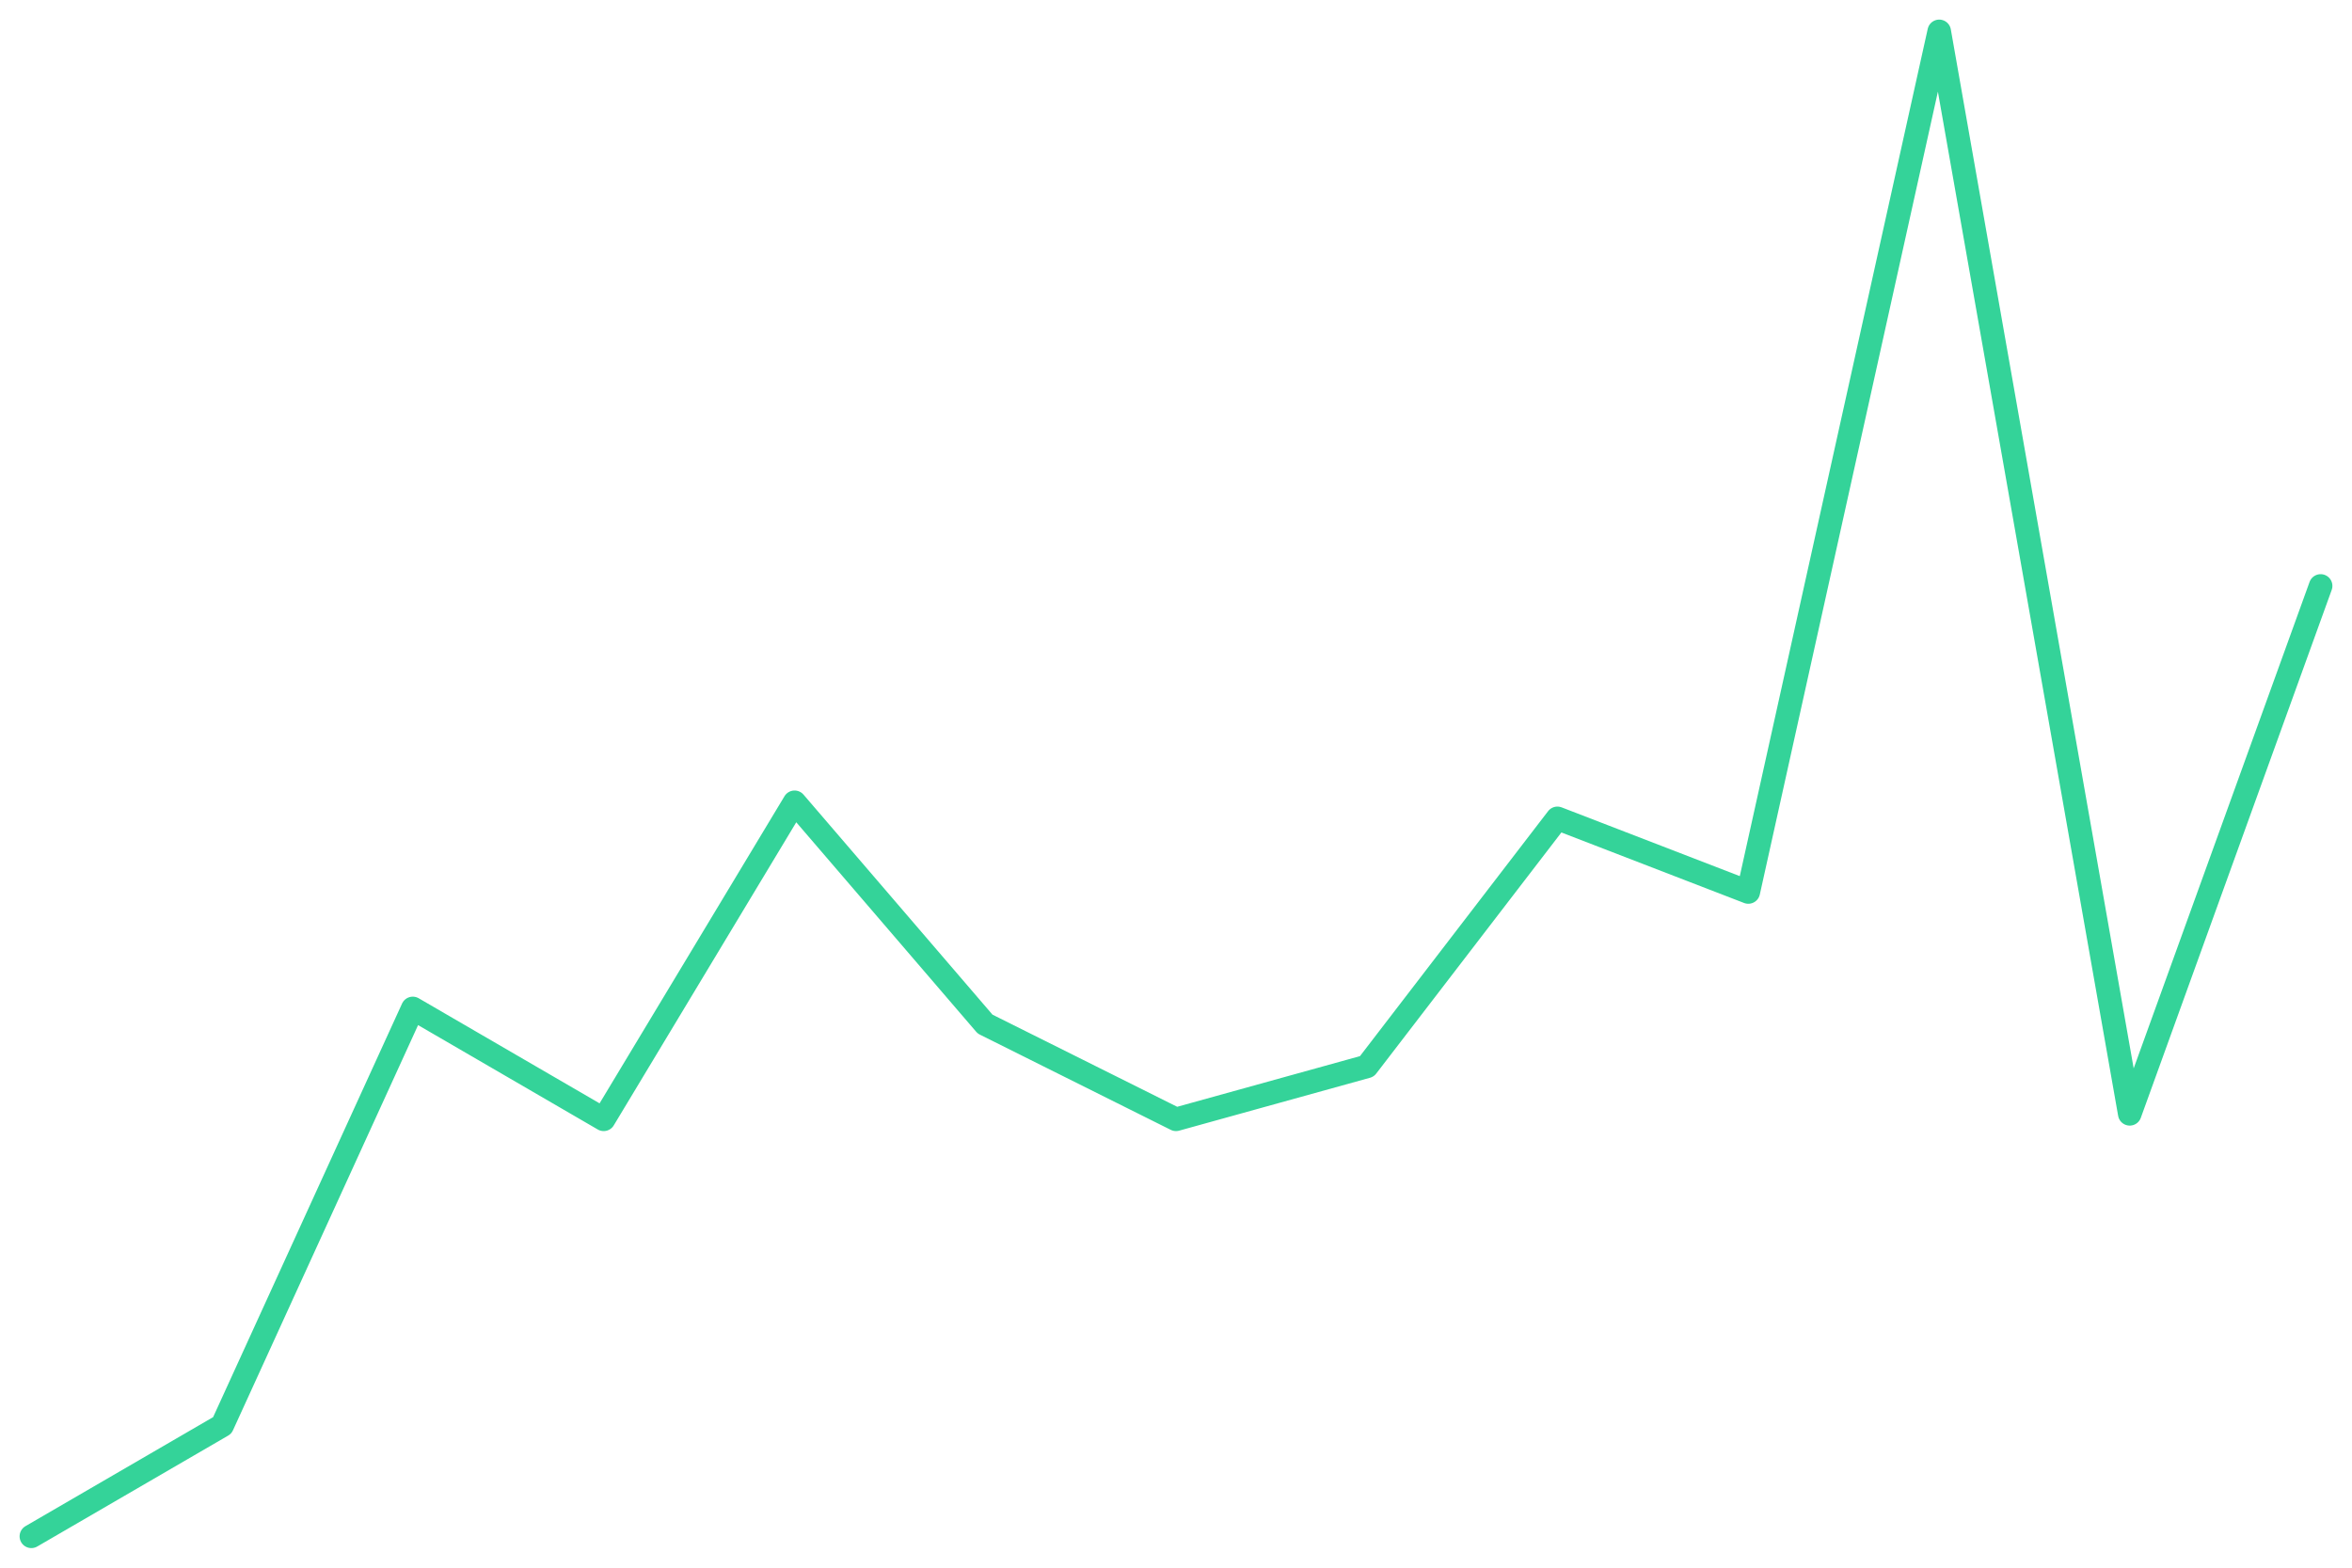
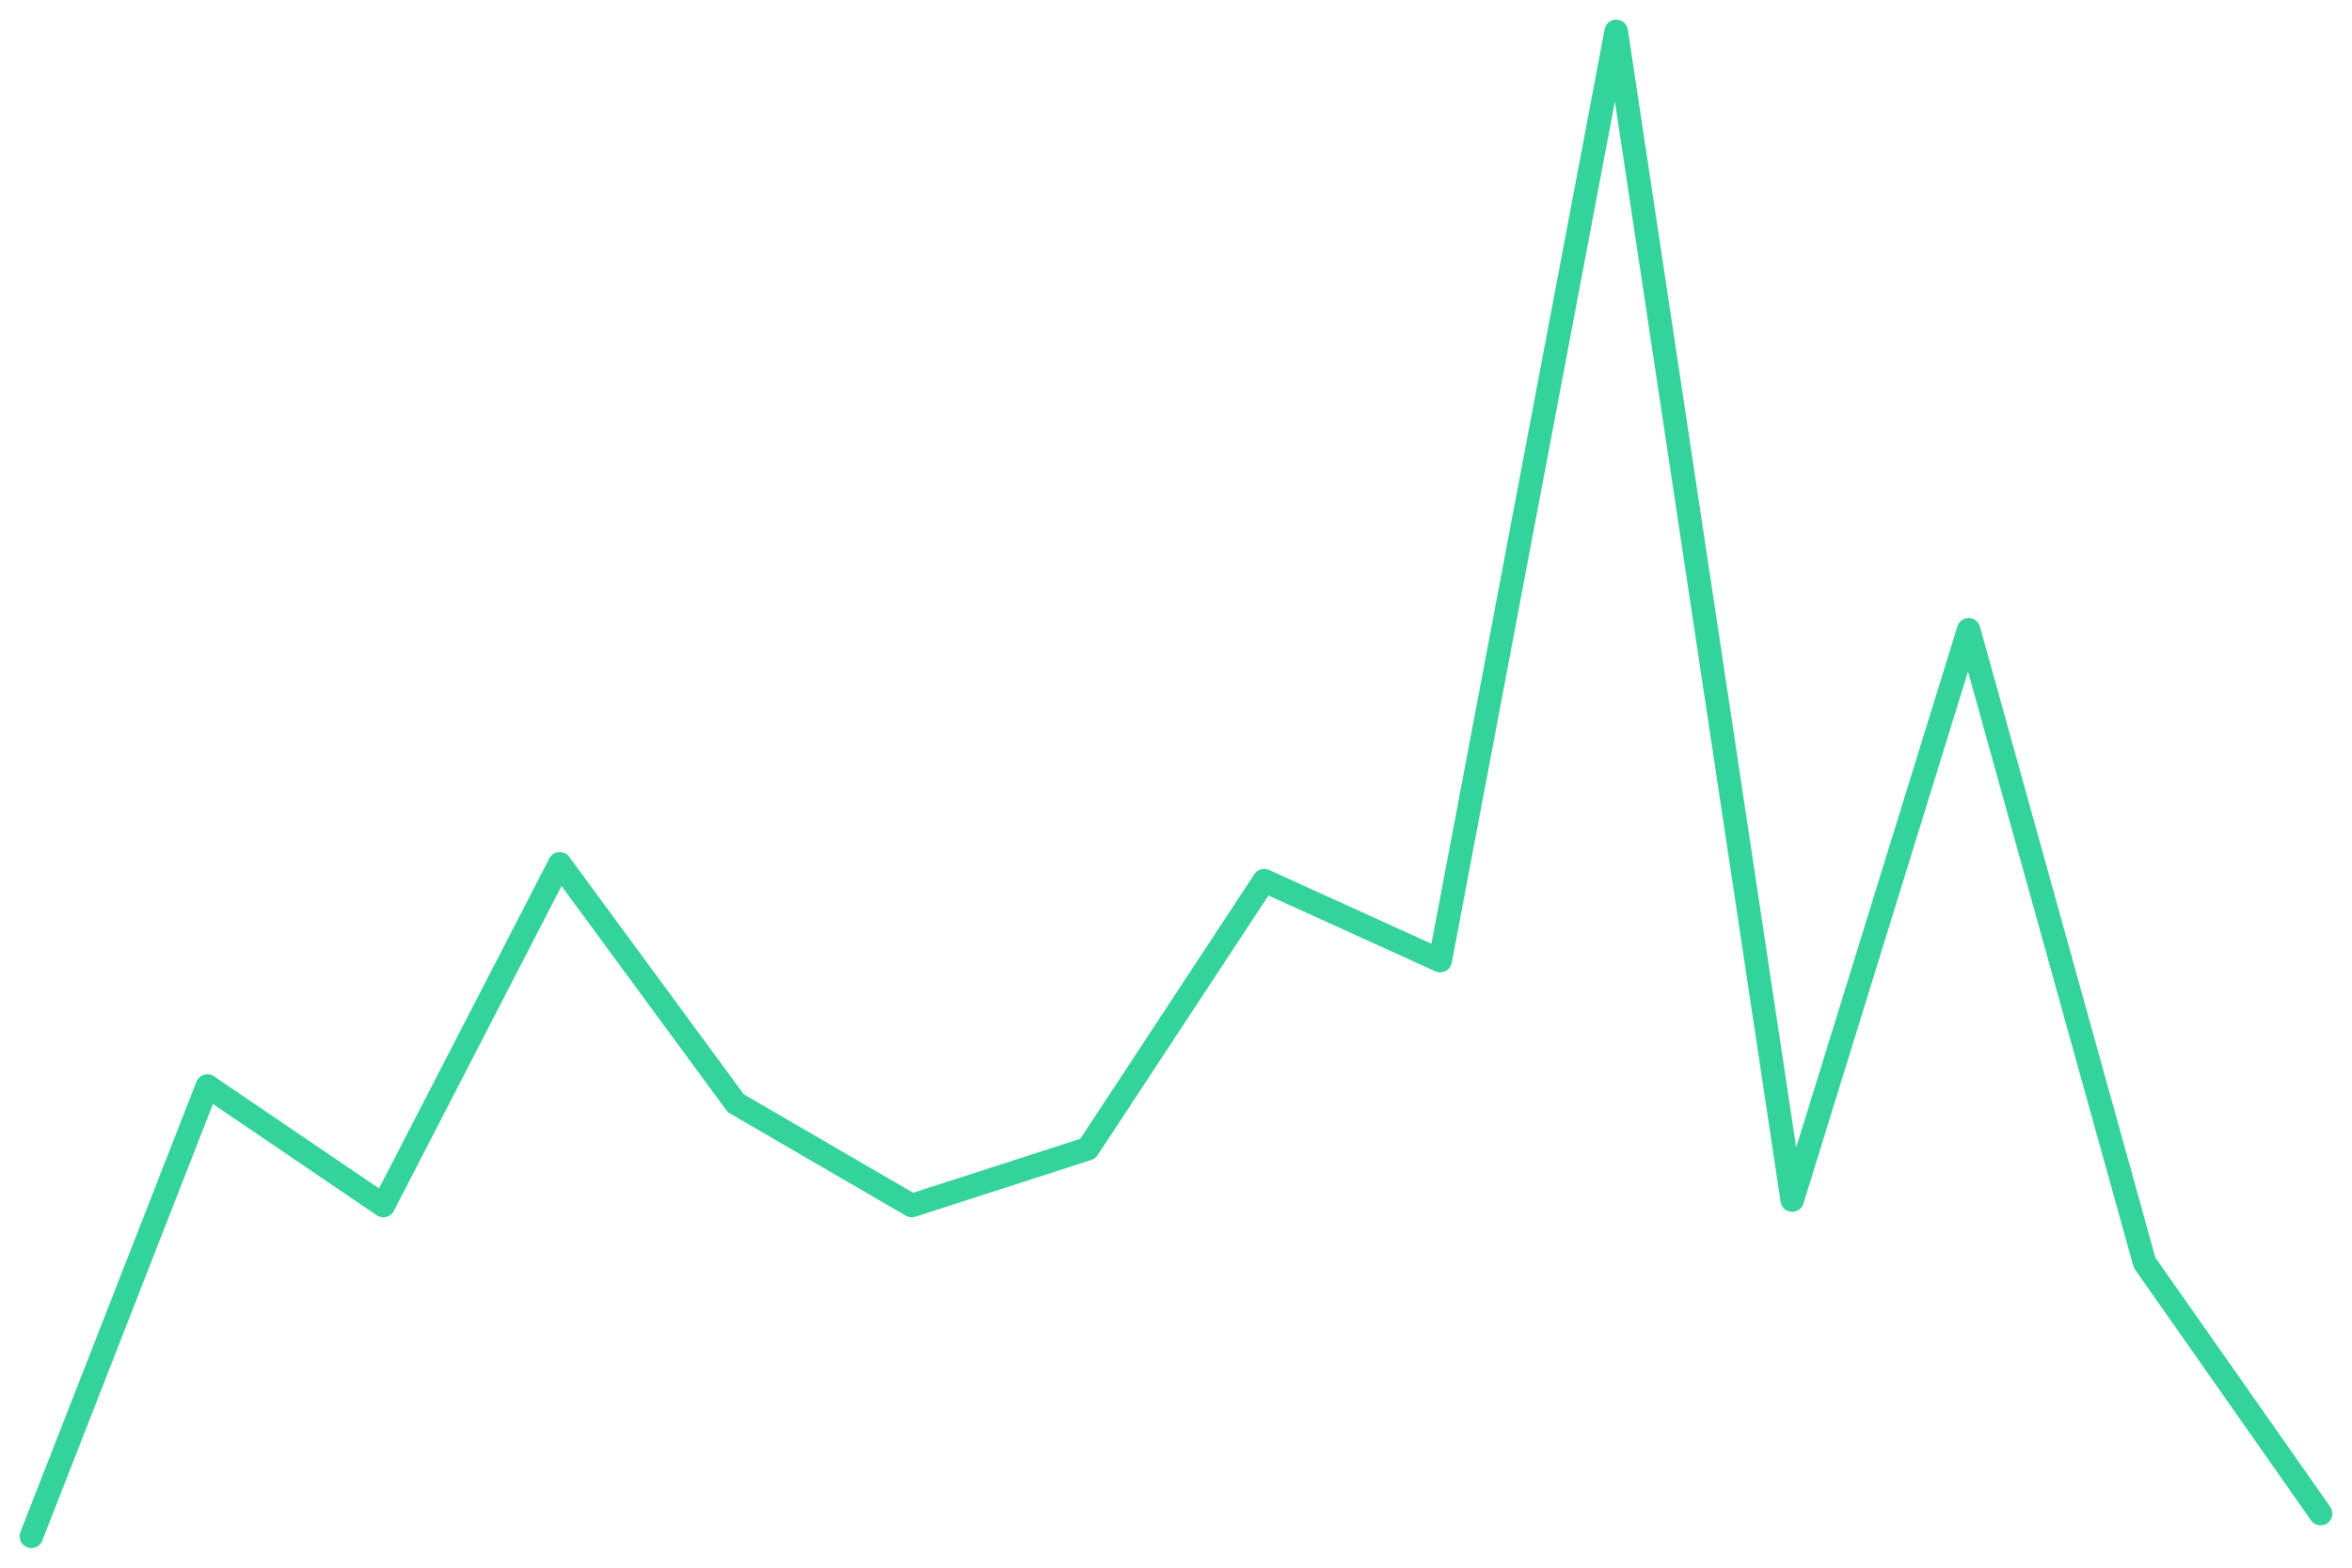
<svg xmlns="http://www.w3.org/2000/svg" viewBox="0 0 600 400" width="600" height="400">
-   <polyline fill="none" stroke="#34d399" stroke-width="6" stroke-linejoin="round" stroke-linecap="round" points="8.0,392.0 56.7,363.7 105.3,257.3 154.0,285.6 202.7,204.7 251.3,261.3 300.0,285.6 348.7,272.1 397.3,208.8 446.0,227.6 494.7,8.0 543.3,284.2 592.0,149.5" />
+   <polyline fill="none" stroke="#34d399" stroke-width="6" stroke-linejoin="round" stroke-linecap="round" points="8.0,392.0 52.9,277.1 97.8,307.6 142.8,220.4 187.7,281.5 232.6,307.6 277.5,293.1 322.5,224.7 367.4,245.1 412.3,8.0 457.2,306.2 502.2,160.7 547.1,322.2 592.0,386.2" />
</svg>
